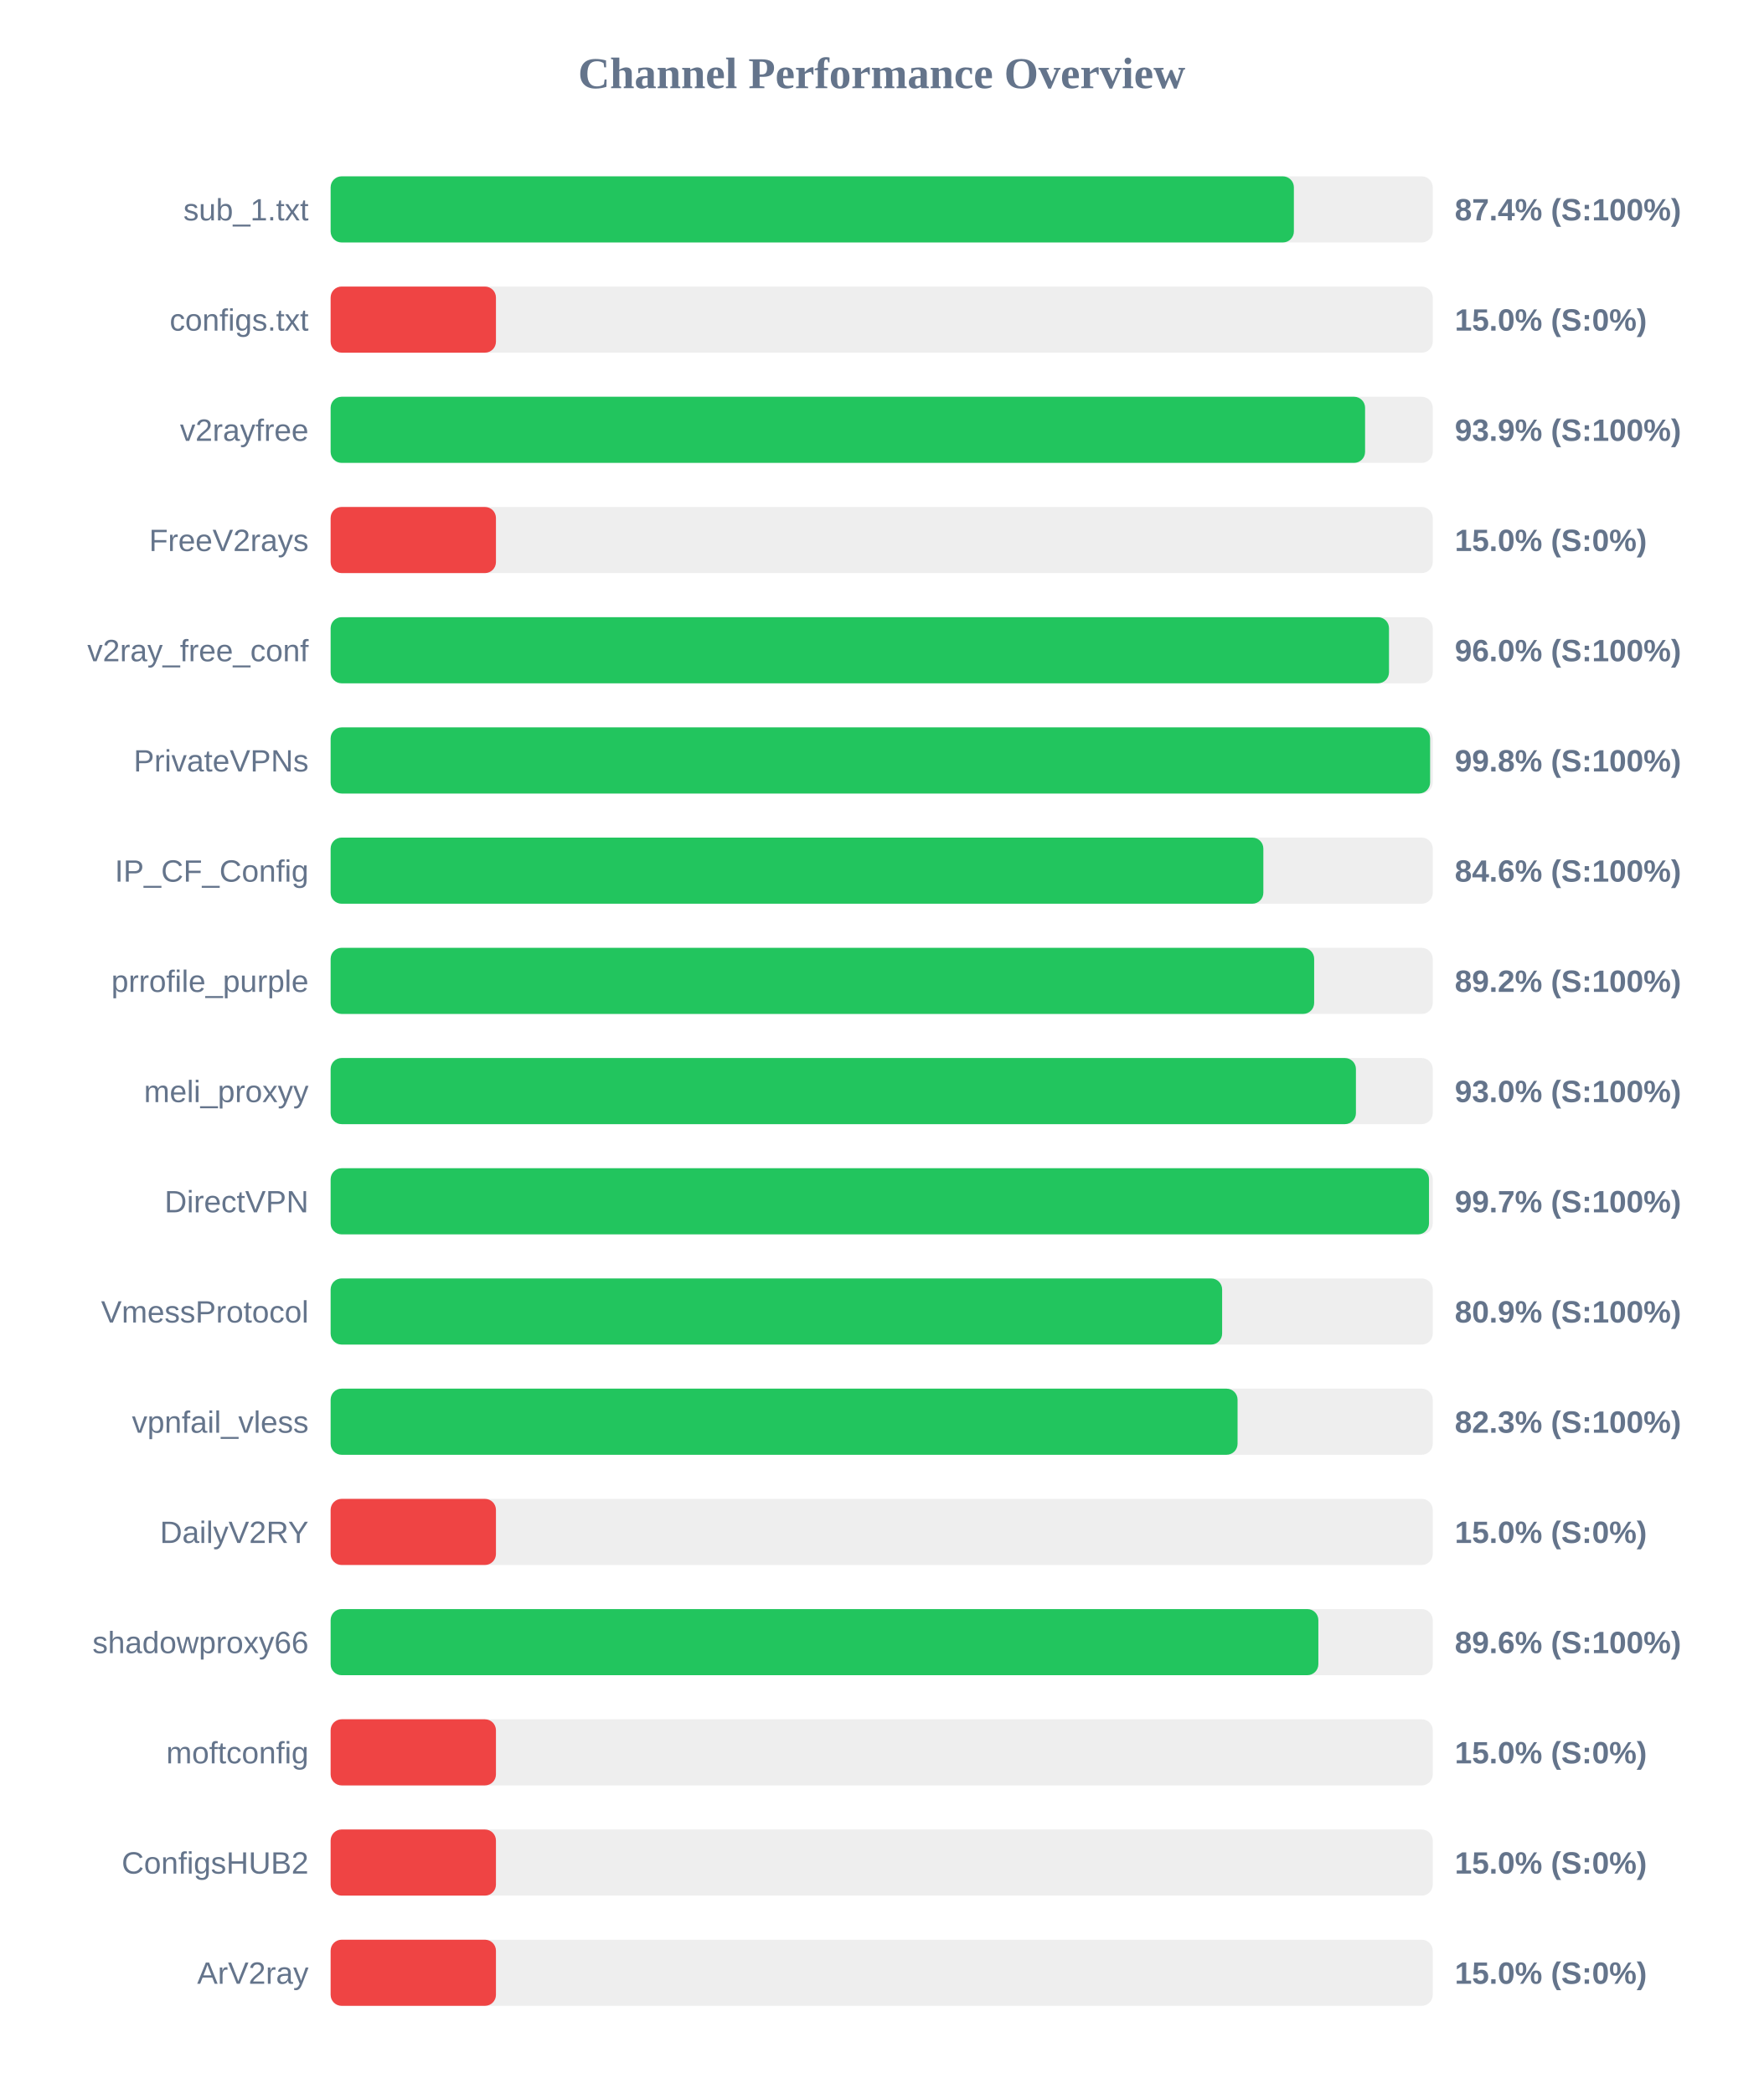
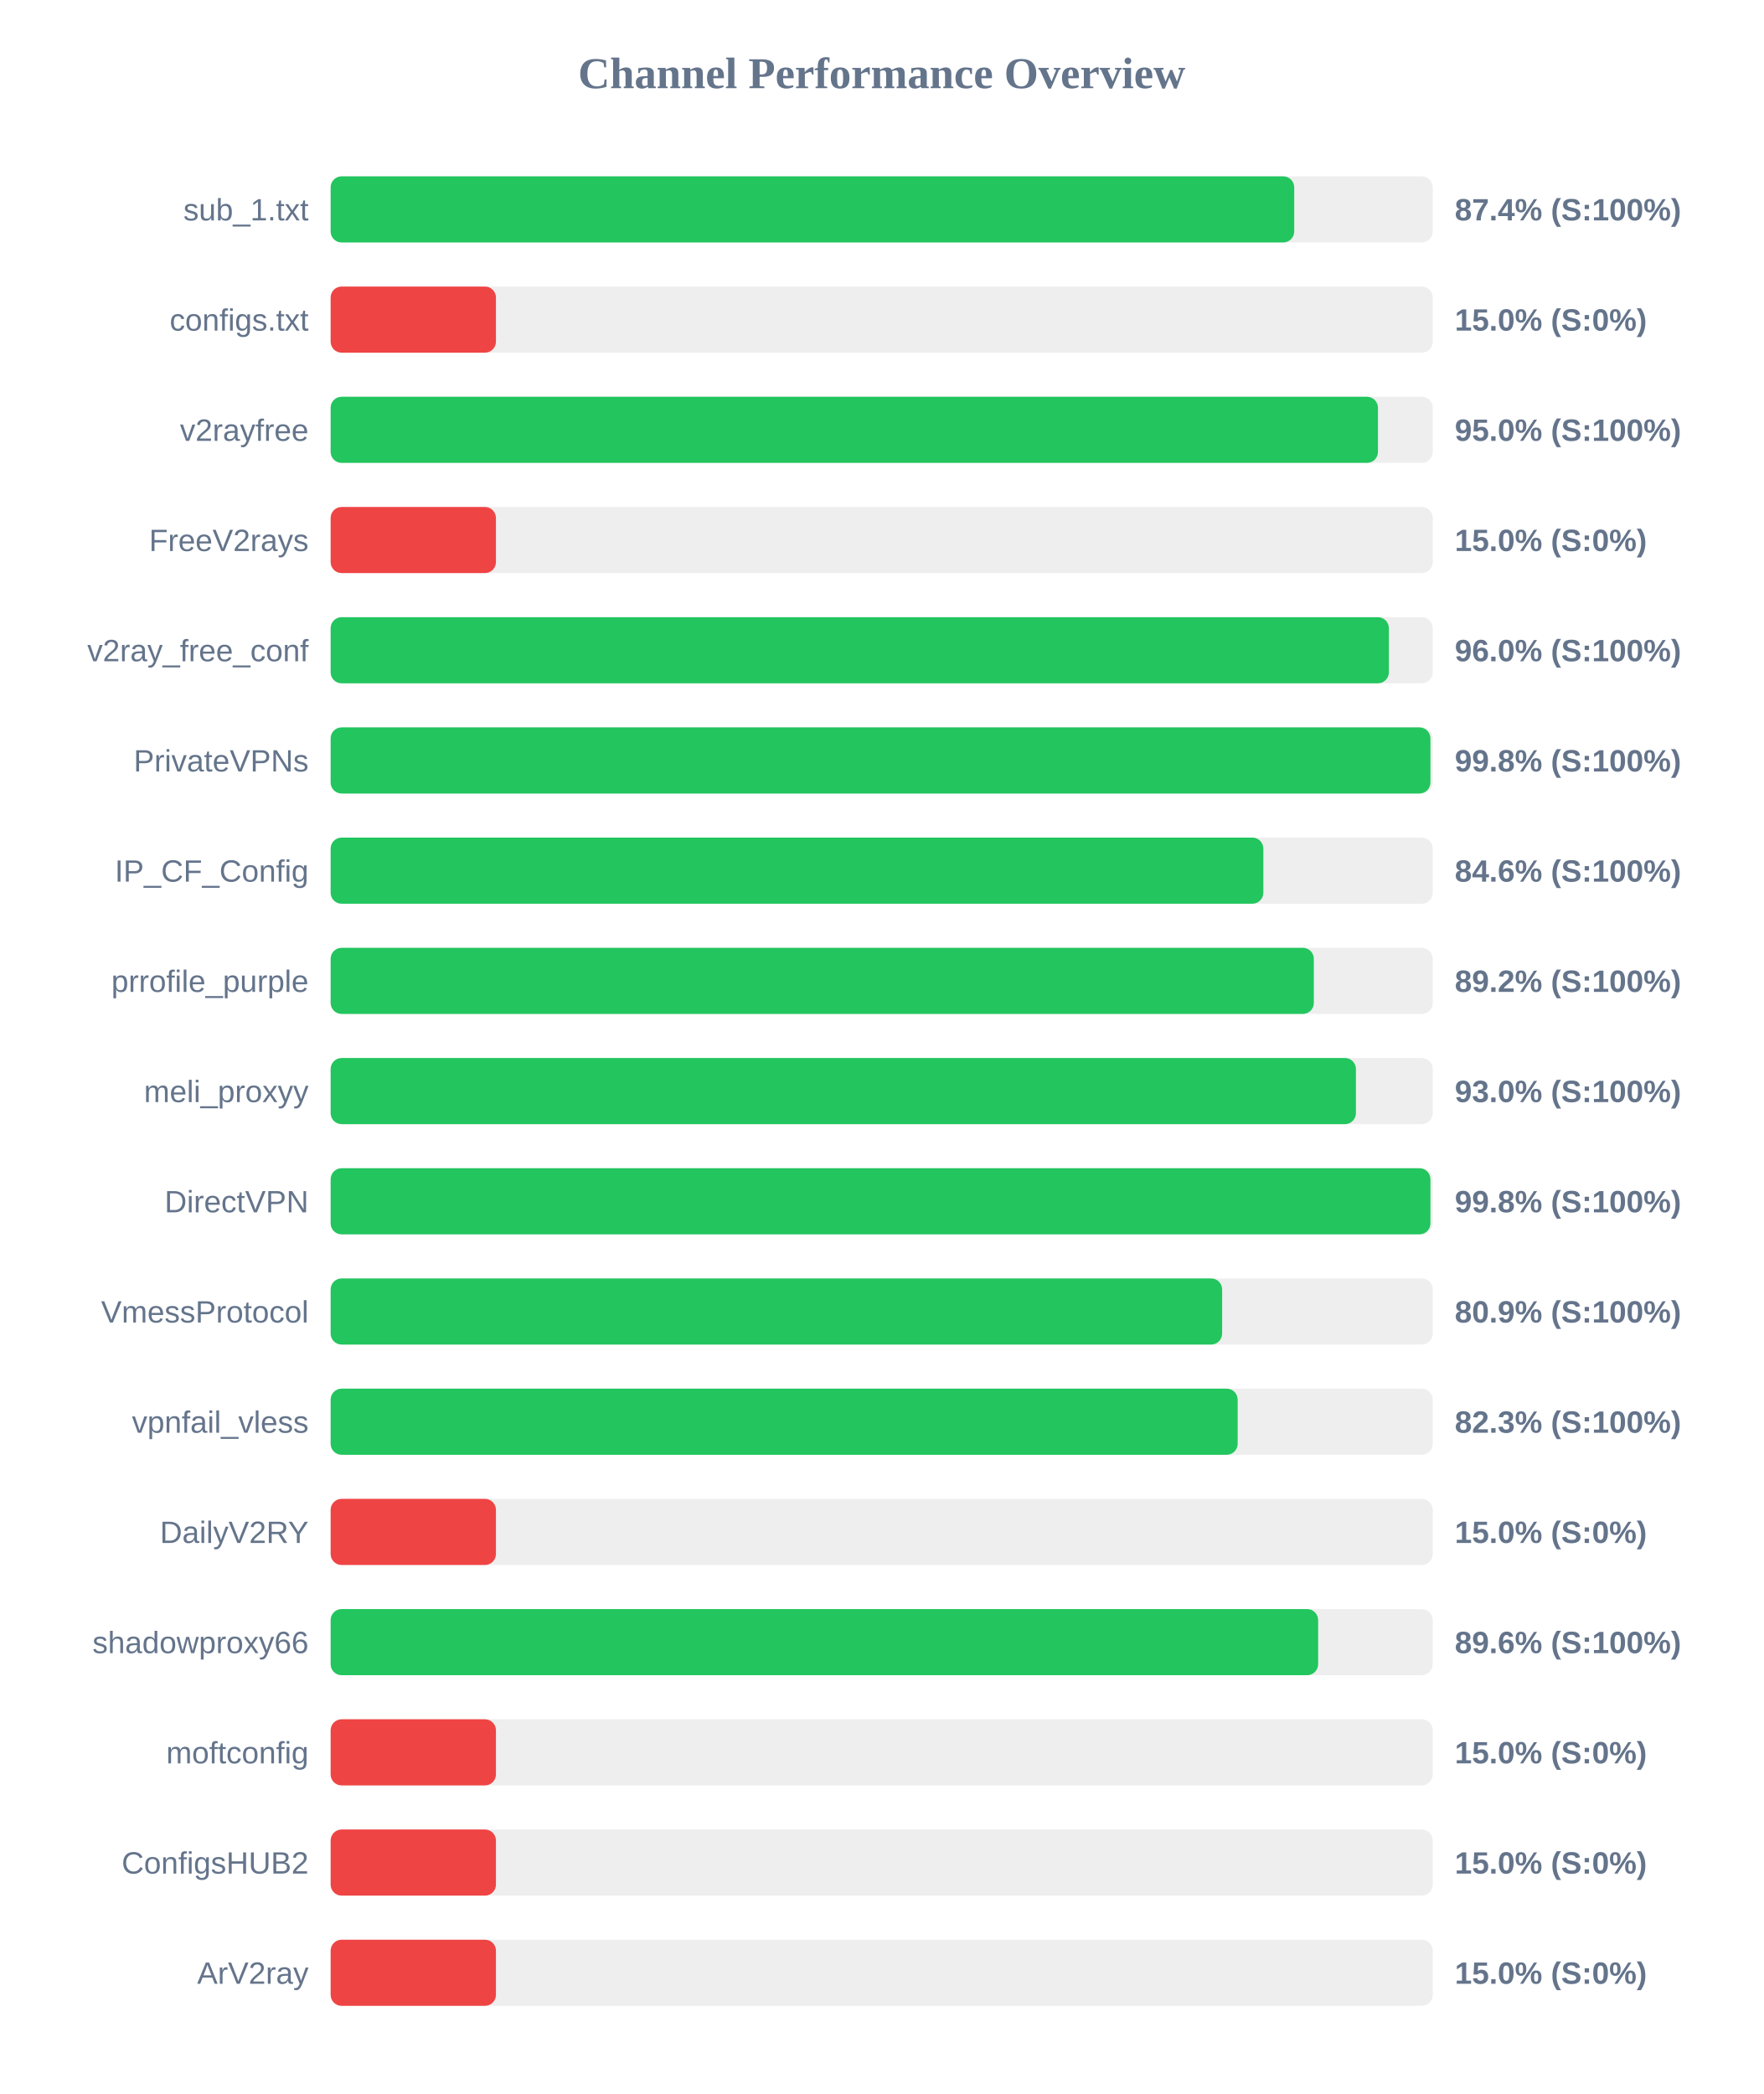
<svg xmlns="http://www.w3.org/2000/svg" width="800" height="950" version="1.1">
  <style>
        .row { font: 14px Arial; fill: #64748b; }
        .score { font: bold 14px Arial; fill: #64748b; }
    </style>
  <text x="400" y="40" text-anchor="middle" font-size="20px" font-weight="bold" fill="#64748b">Channel Performance Overview</text>
  <rect x="150" y="80" width="500" height="30" fill="#eee" rx="5" />
-   <rect x="150" y="80" width="437.0" height="30" fill="#22c55e" rx="5" />
+   <rect x="150" y="80" width="437.15" height="30" fill="#22c55e" rx="5" />
  <text x="140" y="100" text-anchor="end" class="row">sub_1.txt</text>
  <text x="660" y="100" text-anchor="start" class="score">87.4% (S:100%)</text>
  <rect x="150" y="130" width="500" height="30" fill="#eee" rx="5" />
  <rect x="150" y="130" width="75.0" height="30" fill="#ef4444" rx="5" />
  <text x="140" y="150" text-anchor="end" class="row">configs.txt</text>
  <text x="660" y="150" text-anchor="start" class="score">15.0% (S:0%)</text>
  <rect x="150" y="180" width="500" height="30" fill="#eee" rx="5" />
-   <rect x="150" y="180" width="469.3" height="30" fill="#22c55e" rx="5" />
+   <rect x="150" y="180" width="475.15" height="30" fill="#22c55e" rx="5" />
  <text x="140" y="200" text-anchor="end" class="row">v2rayfree</text>
-   <text x="660" y="200" text-anchor="start" class="score">93.9% (S:100%)</text>
+   <text x="660" y="200" text-anchor="start" class="score">95.0% (S:100%)</text>
  <rect x="150" y="230" width="500" height="30" fill="#eee" rx="5" />
  <rect x="150" y="230" width="75.0" height="30" fill="#ef4444" rx="5" />
  <text x="140" y="250" text-anchor="end" class="row">FreeV2rays</text>
  <text x="660" y="250" text-anchor="start" class="score">15.0% (S:0%)</text>
  <rect x="150" y="280" width="500" height="30" fill="#eee" rx="5" />
-   <rect x="150" y="280" width="480.15" height="30" fill="#22c55e" rx="5" />
+   <rect x="150" y="280" width="480.1" height="30" fill="#22c55e" rx="5" />
  <text x="140" y="300" text-anchor="end" class="row">v2ray_free_conf</text>
  <text x="660" y="300" text-anchor="start" class="score">96.0% (S:100%)</text>
  <rect x="150" y="330" width="500" height="30" fill="#eee" rx="5" />
-   <rect x="150" y="330" width="498.8" height="30" fill="#22c55e" rx="5" />
+   <rect x="150" y="330" width="498.95" height="30" fill="#22c55e" rx="5" />
  <text x="140" y="350" text-anchor="end" class="row">PrivateVPNs</text>
  <text x="660" y="350" text-anchor="start" class="score">99.8% (S:100%)</text>
  <rect x="150" y="380" width="500" height="30" fill="#eee" rx="5" />
  <rect x="150" y="380" width="423.15" height="30" fill="#22c55e" rx="5" />
  <text x="140" y="400" text-anchor="end" class="row">IP_CF_Config</text>
  <text x="660" y="400" text-anchor="start" class="score">84.6% (S:100%)</text>
  <rect x="150" y="430" width="500" height="30" fill="#eee" rx="5" />
-   <rect x="150" y="430" width="446.2" height="30" fill="#22c55e" rx="5" />
+   <rect x="150" y="430" width="446.05" height="30" fill="#22c55e" rx="5" />
  <text x="140" y="450" text-anchor="end" class="row">prrofile_purple</text>
  <text x="660" y="450" text-anchor="start" class="score">89.2% (S:100%)</text>
  <rect x="150" y="480" width="500" height="30" fill="#eee" rx="5" />
  <rect x="150" y="480" width="465.15" height="30" fill="#22c55e" rx="5" />
  <text x="140" y="500" text-anchor="end" class="row">meli_proxyy</text>
  <text x="660" y="500" text-anchor="start" class="score">93.0% (S:100%)</text>
  <rect x="150" y="530" width="500" height="30" fill="#eee" rx="5" />
-   <rect x="150" y="530" width="498.3" height="30" fill="#22c55e" rx="5" />
+   <rect x="150" y="530" width="498.95" height="30" fill="#22c55e" rx="5" />
  <text x="140" y="550" text-anchor="end" class="row">DirectVPN</text>
-   <text x="660" y="550" text-anchor="start" class="score">99.7% (S:100%)</text>
+   <text x="660" y="550" text-anchor="start" class="score">99.8% (S:100%)</text>
  <rect x="150" y="580" width="500" height="30" fill="#eee" rx="5" />
  <rect x="150" y="580" width="404.45" height="30" fill="#22c55e" rx="5" />
  <text x="140" y="600" text-anchor="end" class="row">VmessProtocol</text>
  <text x="660" y="600" text-anchor="start" class="score">80.9% (S:100%)</text>
  <rect x="150" y="630" width="500" height="30" fill="#eee" rx="5" />
-   <rect x="150" y="630" width="411.45" height="30" fill="#22c55e" rx="5" />
+   <rect x="150" y="630" width="411.5" height="30" fill="#22c55e" rx="5" />
  <text x="140" y="650" text-anchor="end" class="row">vpnfail_vless</text>
  <text x="660" y="650" text-anchor="start" class="score">82.3% (S:100%)</text>
  <rect x="150" y="680" width="500" height="30" fill="#eee" rx="5" />
  <rect x="150" y="680" width="75.0" height="30" fill="#ef4444" rx="5" />
  <text x="140" y="700" text-anchor="end" class="row">DailyV2RY</text>
  <text x="660" y="700" text-anchor="start" class="score">15.0% (S:0%)</text>
  <rect x="150" y="730" width="500" height="30" fill="#eee" rx="5" />
-   <rect x="150" y="730" width="448.1" height="30" fill="#22c55e" rx="5" />
+   <rect x="150" y="730" width="448.0" height="30" fill="#22c55e" rx="5" />
  <text x="140" y="750" text-anchor="end" class="row">shadowproxy66</text>
  <text x="660" y="750" text-anchor="start" class="score">89.6% (S:100%)</text>
  <rect x="150" y="780" width="500" height="30" fill="#eee" rx="5" />
  <rect x="150" y="780" width="75.0" height="30" fill="#ef4444" rx="5" />
  <text x="140" y="800" text-anchor="end" class="row">moftconfig</text>
  <text x="660" y="800" text-anchor="start" class="score">15.0% (S:0%)</text>
  <rect x="150" y="830" width="500" height="30" fill="#eee" rx="5" />
  <rect x="150" y="830" width="75.0" height="30" fill="#ef4444" rx="5" />
  <text x="140" y="850" text-anchor="end" class="row">ConfigsHUB2</text>
  <text x="660" y="850" text-anchor="start" class="score">15.0% (S:0%)</text>
  <rect x="150" y="880" width="500" height="30" fill="#eee" rx="5" />
  <rect x="150" y="880" width="75.0" height="30" fill="#ef4444" rx="5" />
  <text x="140" y="900" text-anchor="end" class="row">ArV2ray</text>
  <text x="660" y="900" text-anchor="start" class="score">15.0% (S:0%)</text>
</svg>
